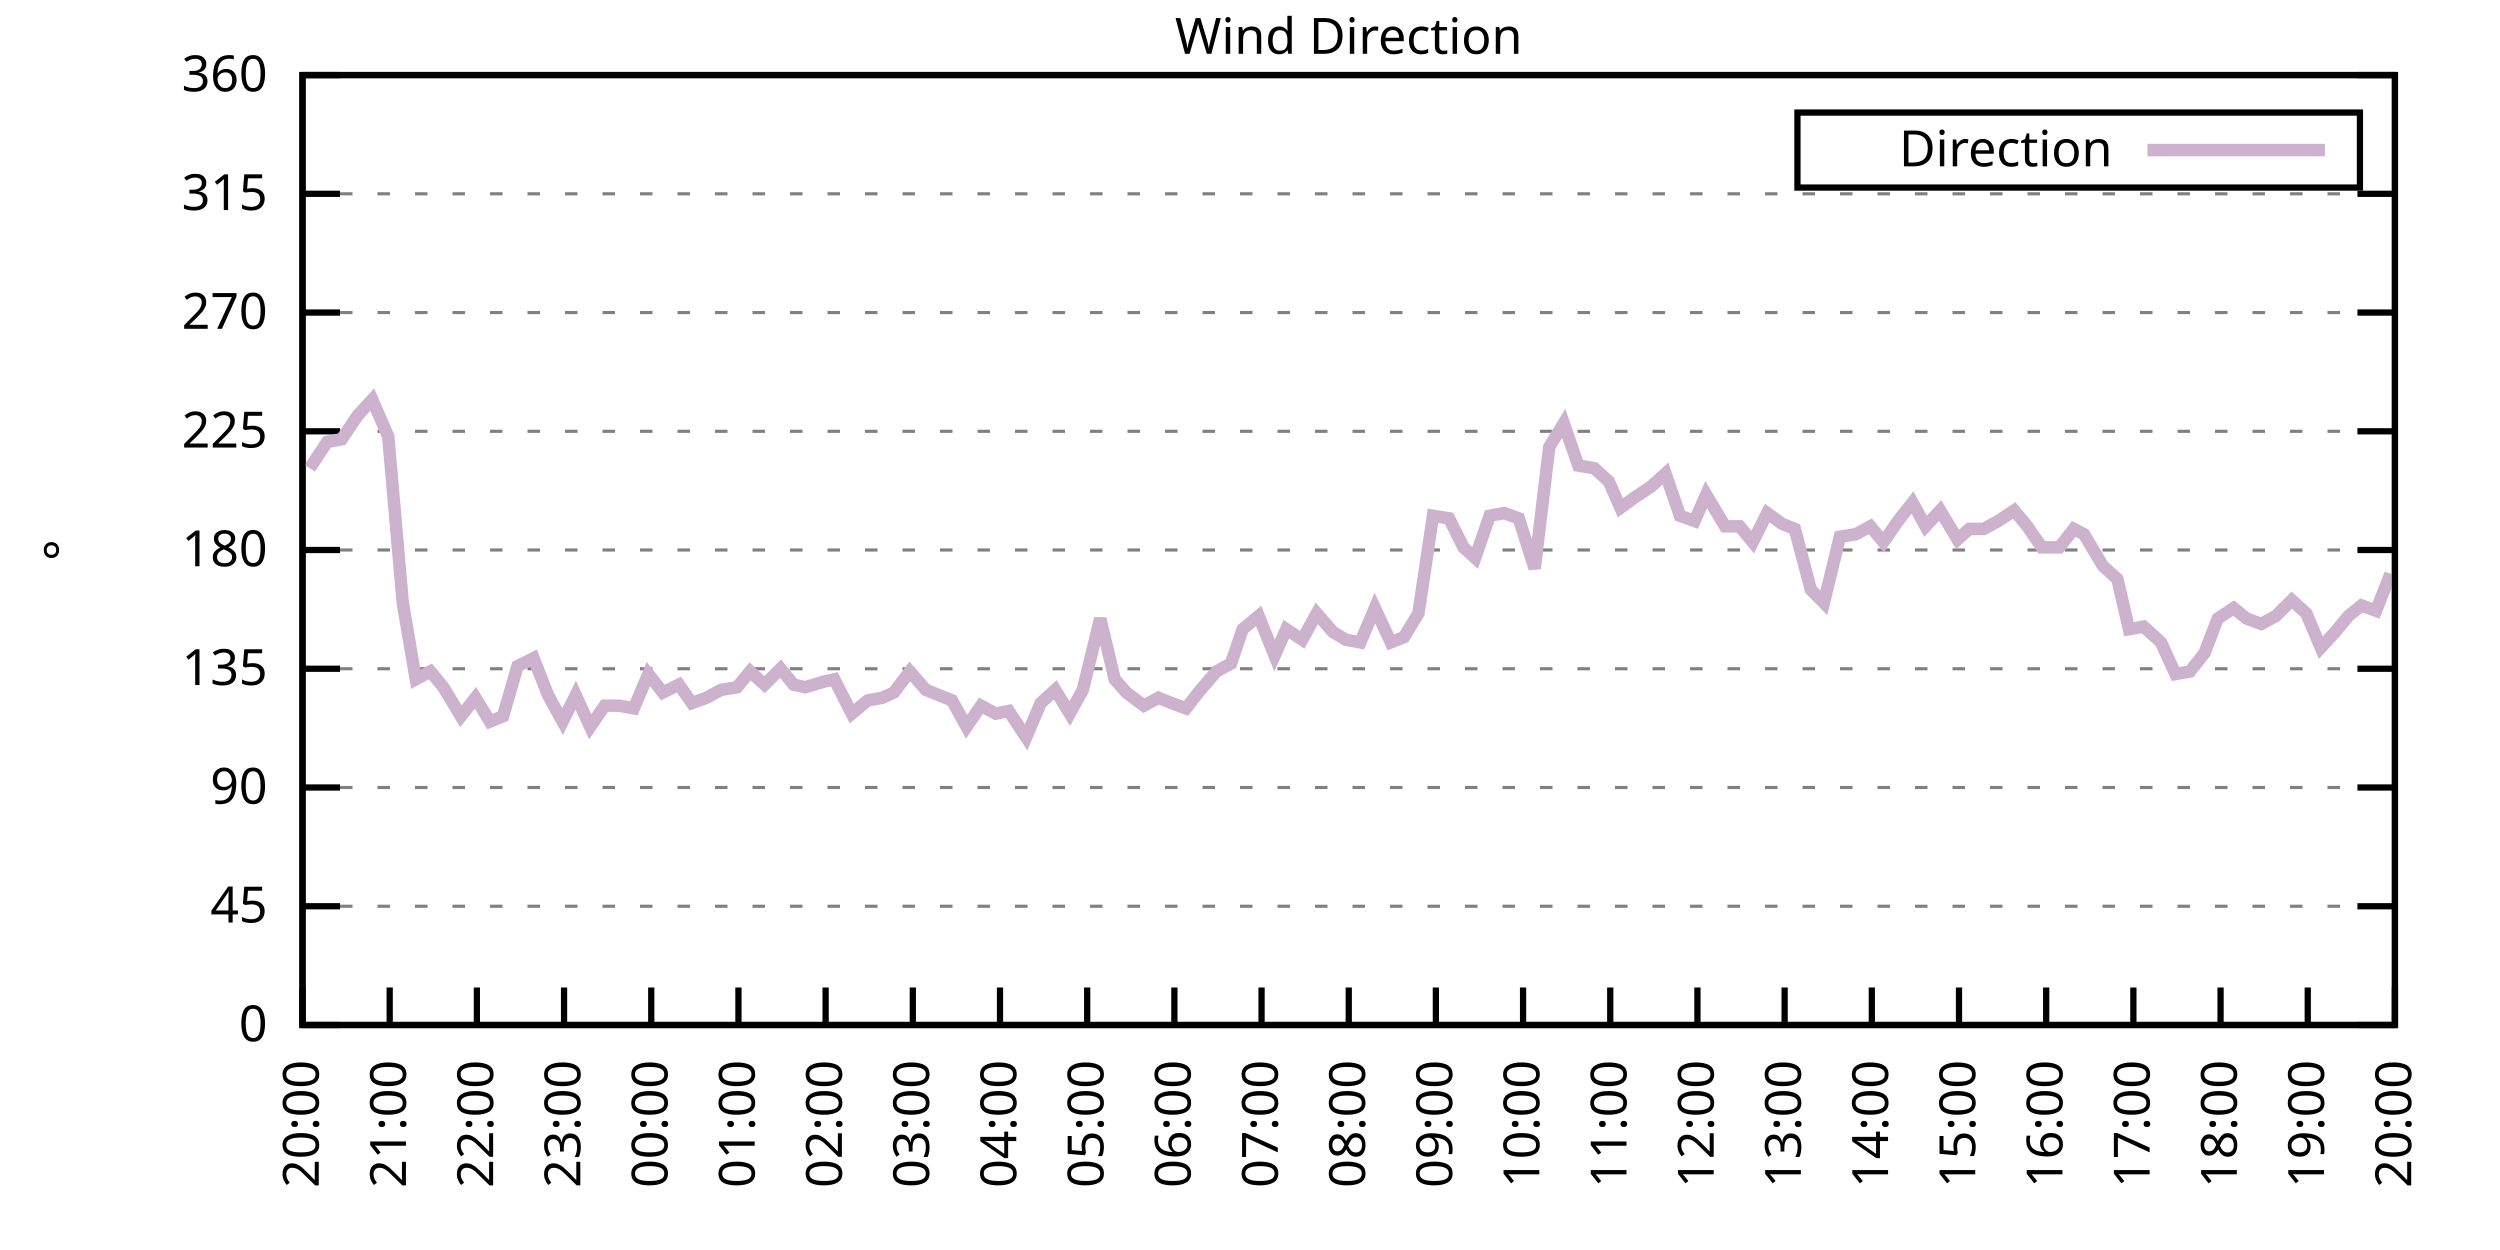
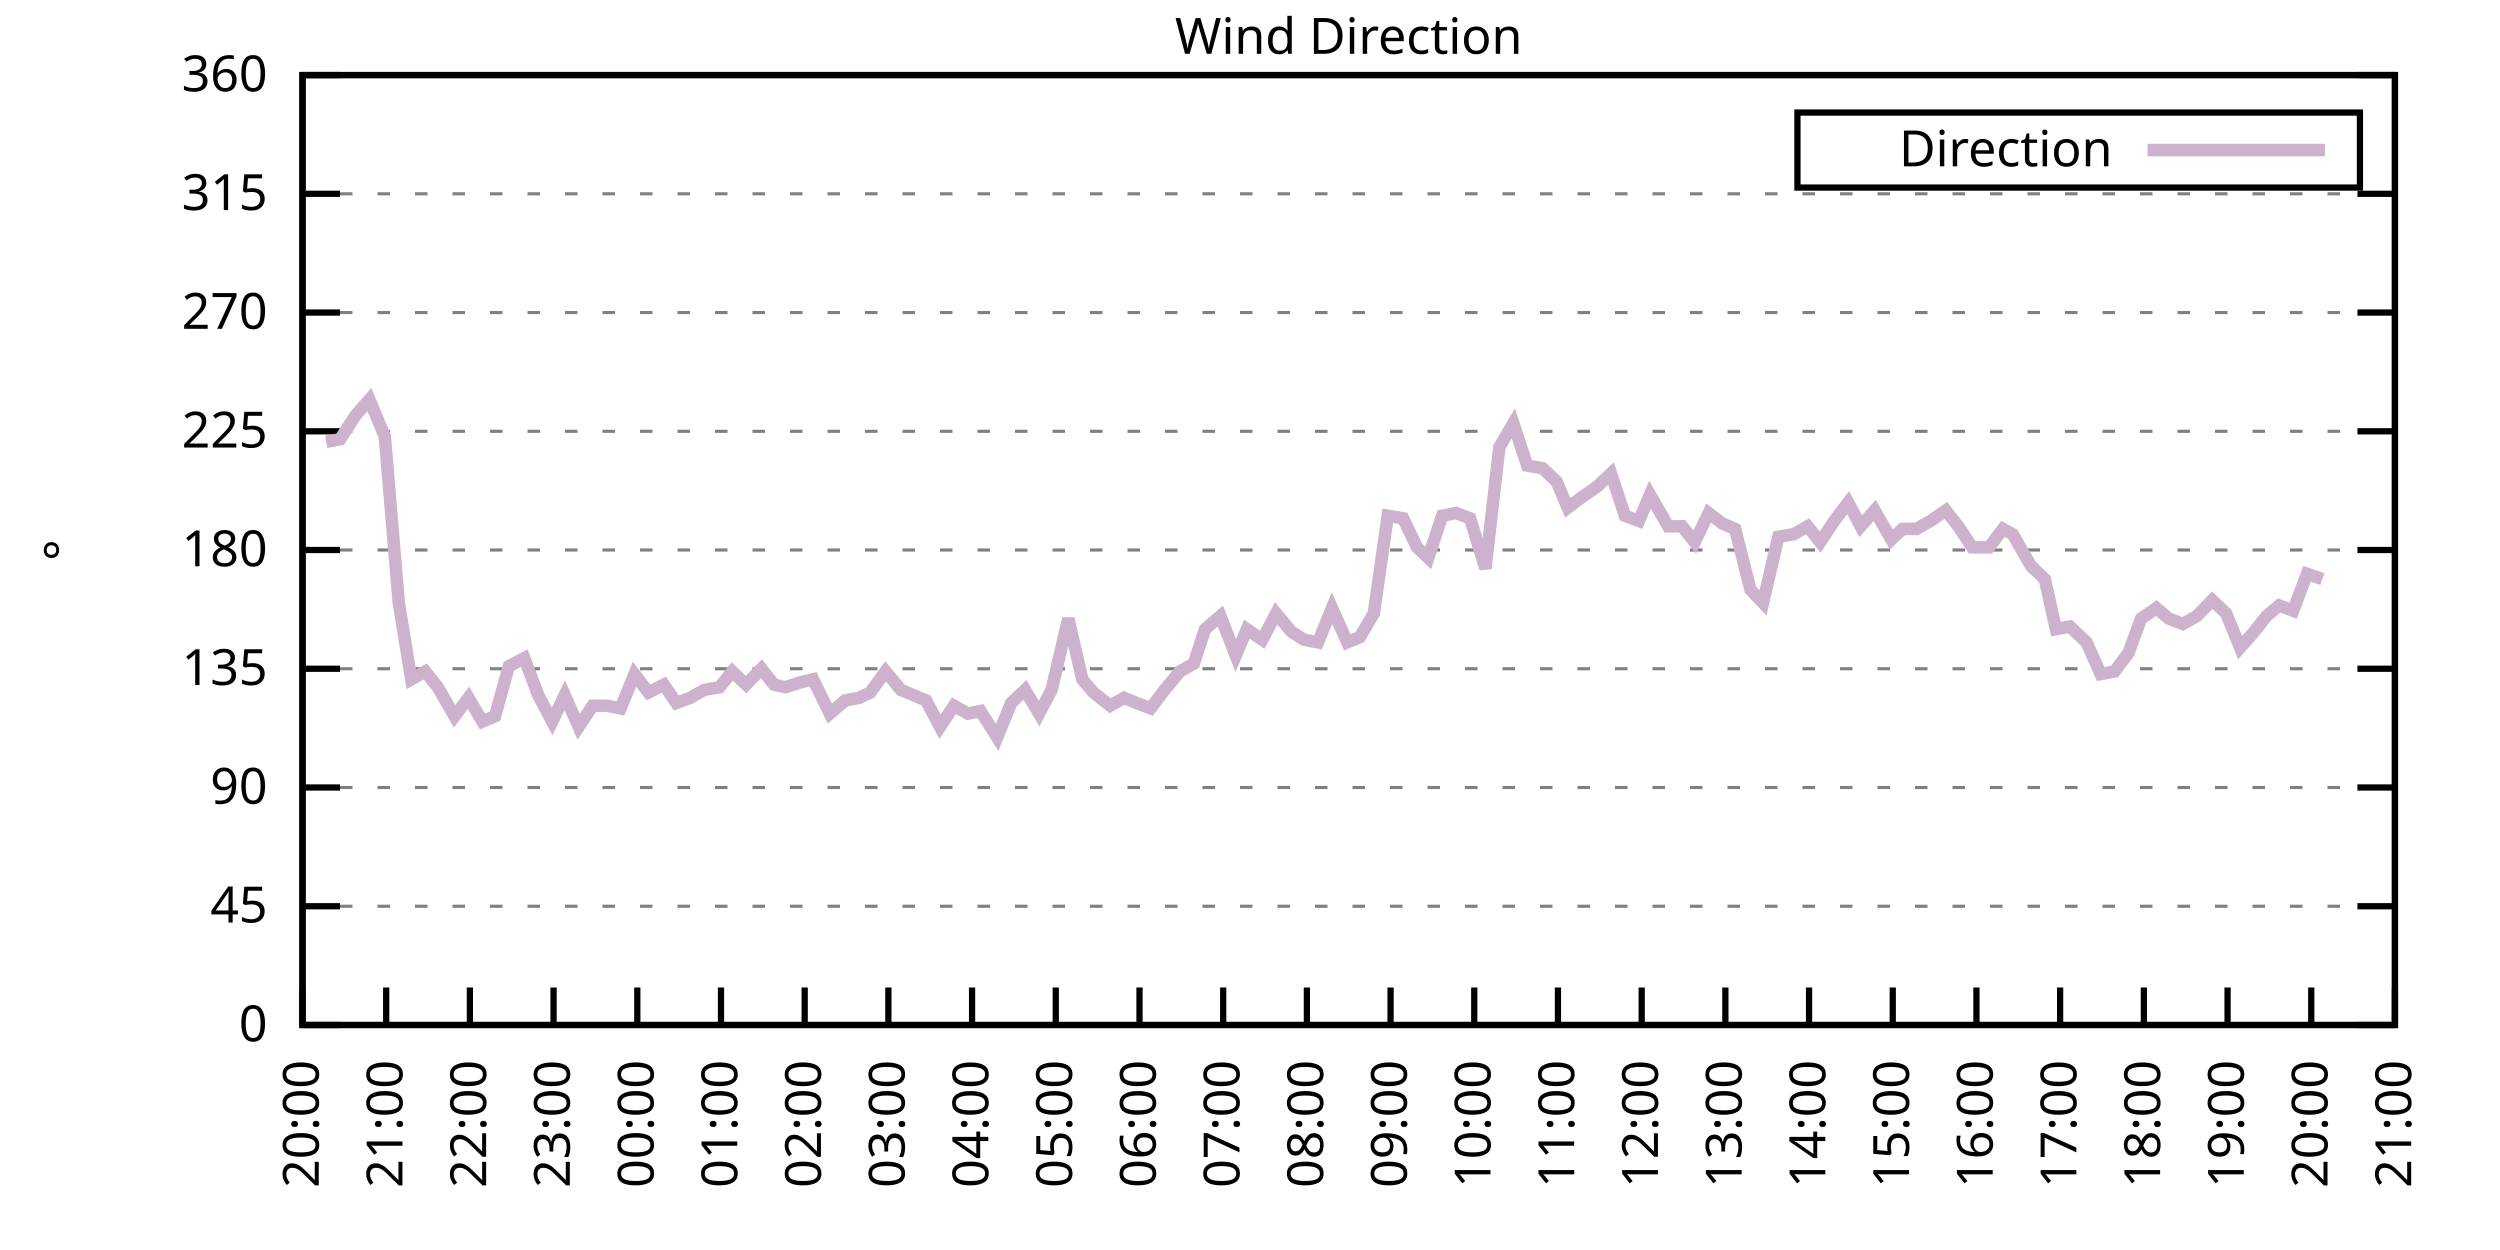
<svg xmlns="http://www.w3.org/2000/svg" xmlns:xlink="http://www.w3.org/1999/xlink" width="400" height="200" viewBox="0 0 400 200">
  <g id="gnuplot_canvas">
    <rect x="0" y="0" width="400" height="200" fill="none" />
    <defs>
      <circle id="gpDot" r="0.5" stroke-width="0.5" stroke="currentColor" />
      <path id="gpPt0" stroke-width="0.333" stroke="currentColor" d="M-1,0 h2 M0,-1 v2" />
      <path id="gpPt1" stroke-width="0.333" stroke="currentColor" d="M-1,-1 L1,1 M1,-1 L-1,1" />
      <path id="gpPt2" stroke-width="0.333" stroke="currentColor" d="M-1,0 L1,0 M0,-1 L0,1 M-1,-1 L1,1 M-1,1 L1,-1" />
      <rect id="gpPt3" stroke-width="0.333" stroke="currentColor" x="-1" y="-1" width="2" height="2" />
      <rect id="gpPt4" stroke-width="0.333" stroke="currentColor" fill="currentColor" x="-1" y="-1" width="2" height="2" />
      <circle id="gpPt5" stroke-width="0.333" stroke="currentColor" cx="0" cy="0" r="1" />
      <use xlink:href="#gpPt5" id="gpPt6" fill="currentColor" stroke="none" />
      <path id="gpPt7" stroke-width="0.333" stroke="currentColor" d="M0,-1.33 L-1.33,0.67 L1.33,0.67 z" />
      <use xlink:href="#gpPt7" id="gpPt8" fill="currentColor" stroke="none" />
      <use xlink:href="#gpPt7" id="gpPt9" stroke="currentColor" transform="rotate(180)" />
      <use xlink:href="#gpPt9" id="gpPt10" fill="currentColor" stroke="none" />
      <use xlink:href="#gpPt3" id="gpPt11" stroke="currentColor" transform="rotate(45)" />
      <use xlink:href="#gpPt11" id="gpPt12" fill="currentColor" stroke="none" />
      <path id="gpPt13" stroke-width="0.333" stroke="currentColor" d="M0,1.330 L1.265,0.411 L0.782,-1.067 L-0.782,-1.076 L-1.265,0.411 z" />
      <use xlink:href="#gpPt13" id="gpPt14" fill="currentColor" stroke="none" />
      <filter id="textbox" filterUnits="objectBoundingBox" x="0" y="0" height="1" width="1">
        <feFlood flood-color="white" flood-opacity="1" result="bgnd" />
        <feComposite in="SourceGraphic" in2="bgnd" operator="atop" />
      </filter>
      <filter id="greybox" filterUnits="objectBoundingBox" x="0" y="0" height="1" width="1">
        <feFlood flood-color="lightgrey" flood-opacity="1" result="grey" />
        <feComposite in="SourceGraphic" in2="grey" operator="atop" />
      </filter>
    </defs>
    <g fill="none" color="white" stroke="currentColor" stroke-width="1.00" stroke-linecap="butt" stroke-linejoin="miter">
</g>
    <g fill="none" color="black" stroke="currentColor" stroke-width="1.00" stroke-linecap="butt" stroke-linejoin="miter">
      <g stroke="none" shape-rendering="crispEdges">
        <polygon fill="rgb(255, 255, 255)" points="48.40,164.00 383.18,164.00 383.18,12.02 48.40,12.02 " />
      </g>
    </g>
    <g fill="none" color="black" stroke="currentColor" stroke-width="1.00" stroke-linecap="butt" stroke-linejoin="miter">
</g>
    <g fill="none" color="black" stroke="black" stroke-width="0.50" stroke-linecap="butt" stroke-linejoin="miter">
</g>
    <g fill="none" color="gray" stroke="currentColor" stroke-width="0.50" stroke-linecap="butt" stroke-linejoin="miter">
      <path stroke="gray" stroke-dasharray="2,4" class="gridline" d="M48.40,164.00 L383.19,164.00  " />
    </g>
    <g fill="none" color="gray" stroke="gray" stroke-width="1.00" stroke-linecap="butt" stroke-linejoin="miter">
</g>
    <g fill="none" color="black" stroke="currentColor" stroke-width="1.00" stroke-linecap="butt" stroke-linejoin="miter">
      <path stroke="black" d="M48.40,164.00 L54.40,164.00 M383.19,164.00 L377.19,164.00  " />
      <g transform="translate(42.80,166.60)" stroke="none" fill="black" font-family="Sans" font-size="8.00" text-anchor="end">
        <text>
          <tspan font-family="Sans"> 0</tspan>
        </text>
      </g>
    </g>
    <g fill="none" color="black" stroke="currentColor" stroke-width="1.00" stroke-linecap="butt" stroke-linejoin="miter">
</g>
    <g fill="none" color="black" stroke="black" stroke-width="0.50" stroke-linecap="butt" stroke-linejoin="miter">
</g>
    <g fill="none" color="gray" stroke="currentColor" stroke-width="0.50" stroke-linecap="butt" stroke-linejoin="miter">
      <path stroke="gray" stroke-dasharray="2,4" class="gridline" d="M48.40,145.00 L383.19,145.00  " />
    </g>
    <g fill="none" color="gray" stroke="gray" stroke-width="1.00" stroke-linecap="butt" stroke-linejoin="miter">
</g>
    <g fill="none" color="black" stroke="currentColor" stroke-width="1.00" stroke-linecap="butt" stroke-linejoin="miter">
      <path stroke="black" d="M48.40,145.00 L54.40,145.00 M383.19,145.00 L377.19,145.00  " />
      <g transform="translate(42.80,147.60)" stroke="none" fill="black" font-family="Sans" font-size="8.00" text-anchor="end">
        <text>
          <tspan font-family="Sans"> 45</tspan>
        </text>
      </g>
    </g>
    <g fill="none" color="black" stroke="currentColor" stroke-width="1.00" stroke-linecap="butt" stroke-linejoin="miter">
</g>
    <g fill="none" color="black" stroke="black" stroke-width="0.50" stroke-linecap="butt" stroke-linejoin="miter">
</g>
    <g fill="none" color="gray" stroke="currentColor" stroke-width="0.50" stroke-linecap="butt" stroke-linejoin="miter">
      <path stroke="gray" stroke-dasharray="2,4" class="gridline" d="M48.40,126.00 L383.19,126.00  " />
    </g>
    <g fill="none" color="gray" stroke="gray" stroke-width="1.00" stroke-linecap="butt" stroke-linejoin="miter">
</g>
    <g fill="none" color="black" stroke="currentColor" stroke-width="1.00" stroke-linecap="butt" stroke-linejoin="miter">
      <path stroke="black" d="M48.40,126.00 L54.40,126.00 M383.19,126.00 L377.19,126.00  " />
      <g transform="translate(42.80,128.60)" stroke="none" fill="black" font-family="Sans" font-size="8.00" text-anchor="end">
        <text>
          <tspan font-family="Sans"> 90</tspan>
        </text>
      </g>
    </g>
    <g fill="none" color="black" stroke="currentColor" stroke-width="1.00" stroke-linecap="butt" stroke-linejoin="miter">
</g>
    <g fill="none" color="black" stroke="black" stroke-width="0.50" stroke-linecap="butt" stroke-linejoin="miter">
</g>
    <g fill="none" color="gray" stroke="currentColor" stroke-width="0.50" stroke-linecap="butt" stroke-linejoin="miter">
      <path stroke="gray" stroke-dasharray="2,4" class="gridline" d="M48.40,107.00 L383.19,107.00  " />
    </g>
    <g fill="none" color="gray" stroke="gray" stroke-width="1.00" stroke-linecap="butt" stroke-linejoin="miter">
</g>
    <g fill="none" color="black" stroke="currentColor" stroke-width="1.00" stroke-linecap="butt" stroke-linejoin="miter">
      <path stroke="black" d="M48.40,107.00 L54.40,107.00 M383.19,107.00 L377.19,107.00  " />
      <g transform="translate(42.80,109.60)" stroke="none" fill="black" font-family="Sans" font-size="8.00" text-anchor="end">
        <text>
          <tspan font-family="Sans"> 135</tspan>
        </text>
      </g>
    </g>
    <g fill="none" color="black" stroke="currentColor" stroke-width="1.00" stroke-linecap="butt" stroke-linejoin="miter">
</g>
    <g fill="none" color="black" stroke="black" stroke-width="0.50" stroke-linecap="butt" stroke-linejoin="miter">
</g>
    <g fill="none" color="gray" stroke="currentColor" stroke-width="0.50" stroke-linecap="butt" stroke-linejoin="miter">
      <path stroke="gray" stroke-dasharray="2,4" class="gridline" d="M48.40,88.00 L383.19,88.00  " />
    </g>
    <g fill="none" color="gray" stroke="gray" stroke-width="1.00" stroke-linecap="butt" stroke-linejoin="miter">
</g>
    <g fill="none" color="black" stroke="currentColor" stroke-width="1.00" stroke-linecap="butt" stroke-linejoin="miter">
      <path stroke="black" d="M48.40,88.00 L54.40,88.00 M383.19,88.00 L377.19,88.00  " />
      <g transform="translate(42.80,90.60)" stroke="none" fill="black" font-family="Sans" font-size="8.00" text-anchor="end">
        <text>
          <tspan font-family="Sans"> 180</tspan>
        </text>
      </g>
    </g>
    <g fill="none" color="black" stroke="currentColor" stroke-width="1.00" stroke-linecap="butt" stroke-linejoin="miter">
</g>
    <g fill="none" color="black" stroke="black" stroke-width="0.50" stroke-linecap="butt" stroke-linejoin="miter">
</g>
    <g fill="none" color="gray" stroke="currentColor" stroke-width="0.50" stroke-linecap="butt" stroke-linejoin="miter">
      <path stroke="gray" stroke-dasharray="2,4" class="gridline" d="M48.40,69.01 L383.19,69.01  " />
    </g>
    <g fill="none" color="gray" stroke="gray" stroke-width="1.00" stroke-linecap="butt" stroke-linejoin="miter">
</g>
    <g fill="none" color="black" stroke="currentColor" stroke-width="1.00" stroke-linecap="butt" stroke-linejoin="miter">
      <path stroke="black" d="M48.40,69.01 L54.40,69.01 M383.19,69.01 L377.19,69.01  " />
      <g transform="translate(42.80,71.61)" stroke="none" fill="black" font-family="Sans" font-size="8.00" text-anchor="end">
        <text>
          <tspan font-family="Sans"> 225</tspan>
        </text>
      </g>
    </g>
    <g fill="none" color="black" stroke="currentColor" stroke-width="1.00" stroke-linecap="butt" stroke-linejoin="miter">
</g>
    <g fill="none" color="black" stroke="black" stroke-width="0.50" stroke-linecap="butt" stroke-linejoin="miter">
</g>
    <g fill="none" color="gray" stroke="currentColor" stroke-width="0.50" stroke-linecap="butt" stroke-linejoin="miter">
      <path stroke="gray" stroke-dasharray="2,4" class="gridline" d="M48.40,50.01 L383.19,50.01  " />
    </g>
    <g fill="none" color="gray" stroke="gray" stroke-width="1.00" stroke-linecap="butt" stroke-linejoin="miter">
</g>
    <g fill="none" color="black" stroke="currentColor" stroke-width="1.00" stroke-linecap="butt" stroke-linejoin="miter">
      <path stroke="black" d="M48.40,50.01 L54.40,50.01 M383.19,50.01 L377.19,50.01  " />
      <g transform="translate(42.80,52.61)" stroke="none" fill="black" font-family="Sans" font-size="8.00" text-anchor="end">
        <text>
          <tspan font-family="Sans"> 270</tspan>
        </text>
      </g>
    </g>
    <g fill="none" color="black" stroke="currentColor" stroke-width="1.00" stroke-linecap="butt" stroke-linejoin="miter">
</g>
    <g fill="none" color="black" stroke="black" stroke-width="0.50" stroke-linecap="butt" stroke-linejoin="miter">
</g>
    <g fill="none" color="gray" stroke="currentColor" stroke-width="0.50" stroke-linecap="butt" stroke-linejoin="miter">
      <path stroke="gray" stroke-dasharray="2,4" class="gridline" d="M48.40,31.01 L383.19,31.01  " />
    </g>
    <g fill="none" color="gray" stroke="gray" stroke-width="1.00" stroke-linecap="butt" stroke-linejoin="miter">
</g>
    <g fill="none" color="black" stroke="currentColor" stroke-width="1.00" stroke-linecap="butt" stroke-linejoin="miter">
      <path stroke="black" d="M48.40,31.01 L54.40,31.01 M383.19,31.01 L377.19,31.01  " />
      <g transform="translate(42.80,33.61)" stroke="none" fill="black" font-family="Sans" font-size="8.00" text-anchor="end">
        <text>
          <tspan font-family="Sans"> 315</tspan>
        </text>
      </g>
    </g>
    <g fill="none" color="black" stroke="currentColor" stroke-width="1.00" stroke-linecap="butt" stroke-linejoin="miter">
</g>
    <g fill="none" color="black" stroke="black" stroke-width="0.50" stroke-linecap="butt" stroke-linejoin="miter">
</g>
    <g fill="none" color="gray" stroke="currentColor" stroke-width="0.50" stroke-linecap="butt" stroke-linejoin="miter">
      <path stroke="gray" stroke-dasharray="2,4" class="gridline" d="M48.40,12.01 L383.19,12.01  " />
    </g>
    <g fill="none" color="gray" stroke="gray" stroke-width="1.00" stroke-linecap="butt" stroke-linejoin="miter">
</g>
    <g fill="none" color="black" stroke="currentColor" stroke-width="1.00" stroke-linecap="butt" stroke-linejoin="miter">
      <path stroke="black" d="M48.40,12.01 L54.40,12.01 M383.19,12.01 L377.19,12.01  " />
      <g transform="translate(42.80,14.61)" stroke="none" fill="black" font-family="Sans" font-size="8.00" text-anchor="end">
        <text>
          <tspan font-family="Sans"> 360</tspan>
        </text>
      </g>
    </g>
    <g fill="none" color="black" stroke="currentColor" stroke-width="1.00" stroke-linecap="butt" stroke-linejoin="miter">
      <path stroke="black" d="M48.40,164.00 L48.40,158.00  " />
      <g transform="translate(51.00,169.60) rotate(270.00)" stroke="none" fill="black" font-family="Sans" font-size="8.00" text-anchor="end">
        <text>
          <tspan font-family="Sans">20:00</tspan>
        </text>
      </g>
    </g>
    <g fill="none" color="black" stroke="currentColor" stroke-width="1.00" stroke-linecap="butt" stroke-linejoin="miter">
-       <path stroke="black" d="M62.35,164.00 L62.35,158.00  " />
-       <g transform="translate(64.95,169.60) rotate(270.00)" stroke="none" fill="black" font-family="Sans" font-size="8.00" text-anchor="end">
+       <path stroke="black" d="M61.79,164.00 L61.79,158.00  " />
+       <g transform="translate(64.39,169.60) rotate(270.00)" stroke="none" fill="black" font-family="Sans" font-size="8.00" text-anchor="end">
        <text>
          <tspan font-family="Sans">21:00</tspan>
        </text>
      </g>
    </g>
    <g fill="none" color="black" stroke="currentColor" stroke-width="1.00" stroke-linecap="butt" stroke-linejoin="miter">
-       <path stroke="black" d="M76.30,164.00 L76.30,158.00  " />
-       <g transform="translate(78.90,169.60) rotate(270.00)" stroke="none" fill="black" font-family="Sans" font-size="8.00" text-anchor="end">
+       <path stroke="black" d="M75.18,164.00 L75.18,158.00  " />
+       <g transform="translate(77.78,169.60) rotate(270.00)" stroke="none" fill="black" font-family="Sans" font-size="8.00" text-anchor="end">
        <text>
          <tspan font-family="Sans">22:00</tspan>
        </text>
      </g>
    </g>
    <g fill="none" color="black" stroke="currentColor" stroke-width="1.00" stroke-linecap="butt" stroke-linejoin="miter">
-       <path stroke="black" d="M90.25,164.00 L90.25,158.00  " />
-       <g transform="translate(92.85,169.60) rotate(270.00)" stroke="none" fill="black" font-family="Sans" font-size="8.00" text-anchor="end">
+       <path stroke="black" d="M88.57,164.00 L88.57,158.00  " />
+       <g transform="translate(91.17,169.60) rotate(270.00)" stroke="none" fill="black" font-family="Sans" font-size="8.00" text-anchor="end">
        <text>
          <tspan font-family="Sans">23:00</tspan>
        </text>
      </g>
    </g>
    <g fill="none" color="black" stroke="currentColor" stroke-width="1.00" stroke-linecap="butt" stroke-linejoin="miter">
-       <path stroke="black" d="M104.20,164.00 L104.20,158.00  " />
-       <g transform="translate(106.80,169.60) rotate(270.00)" stroke="none" fill="black" font-family="Sans" font-size="8.00" text-anchor="end">
+       <path stroke="black" d="M101.97,164.00 L101.97,158.00  " />
+       <g transform="translate(104.57,169.60) rotate(270.00)" stroke="none" fill="black" font-family="Sans" font-size="8.00" text-anchor="end">
        <text>
          <tspan font-family="Sans">00:00</tspan>
        </text>
      </g>
    </g>
    <g fill="none" color="black" stroke="currentColor" stroke-width="1.00" stroke-linecap="butt" stroke-linejoin="miter">
-       <path stroke="black" d="M118.15,164.00 L118.15,158.00  " />
-       <g transform="translate(120.75,169.60) rotate(270.00)" stroke="none" fill="black" font-family="Sans" font-size="8.00" text-anchor="end">
+       <path stroke="black" d="M115.36,164.00 L115.36,158.00  " />
+       <g transform="translate(117.96,169.60) rotate(270.00)" stroke="none" fill="black" font-family="Sans" font-size="8.00" text-anchor="end">
        <text>
          <tspan font-family="Sans">01:00</tspan>
        </text>
      </g>
    </g>
    <g fill="none" color="black" stroke="currentColor" stroke-width="1.00" stroke-linecap="butt" stroke-linejoin="miter">
-       <path stroke="black" d="M132.10,164.00 L132.10,158.00  " />
-       <g transform="translate(134.70,169.60) rotate(270.00)" stroke="none" fill="black" font-family="Sans" font-size="8.00" text-anchor="end">
+       <path stroke="black" d="M128.75,164.00 L128.75,158.00  " />
+       <g transform="translate(131.35,169.60) rotate(270.00)" stroke="none" fill="black" font-family="Sans" font-size="8.00" text-anchor="end">
        <text>
          <tspan font-family="Sans">02:00</tspan>
        </text>
      </g>
    </g>
    <g fill="none" color="black" stroke="currentColor" stroke-width="1.00" stroke-linecap="butt" stroke-linejoin="miter">
-       <path stroke="black" d="M146.05,164.00 L146.05,158.00  " />
-       <g transform="translate(148.65,169.60) rotate(270.00)" stroke="none" fill="black" font-family="Sans" font-size="8.00" text-anchor="end">
+       <path stroke="black" d="M142.14,164.00 L142.14,158.00  " />
+       <g transform="translate(144.74,169.60) rotate(270.00)" stroke="none" fill="black" font-family="Sans" font-size="8.00" text-anchor="end">
        <text>
          <tspan font-family="Sans">03:00</tspan>
        </text>
      </g>
    </g>
    <g fill="none" color="black" stroke="currentColor" stroke-width="1.00" stroke-linecap="butt" stroke-linejoin="miter">
-       <path stroke="black" d="M160.00,164.00 L160.00,158.00  " />
-       <g transform="translate(162.60,169.60) rotate(270.00)" stroke="none" fill="black" font-family="Sans" font-size="8.00" text-anchor="end">
+       <path stroke="black" d="M155.53,164.00 L155.53,158.00  " />
+       <g transform="translate(158.13,169.60) rotate(270.00)" stroke="none" fill="black" font-family="Sans" font-size="8.00" text-anchor="end">
        <text>
          <tspan font-family="Sans">04:00</tspan>
        </text>
      </g>
    </g>
    <g fill="none" color="black" stroke="currentColor" stroke-width="1.00" stroke-linecap="butt" stroke-linejoin="miter">
-       <path stroke="black" d="M173.95,164.00 L173.95,158.00  " />
-       <g transform="translate(176.55,169.60) rotate(270.00)" stroke="none" fill="black" font-family="Sans" font-size="8.00" text-anchor="end">
+       <path stroke="black" d="M168.92,164.00 L168.92,158.00  " />
+       <g transform="translate(171.52,169.60) rotate(270.00)" stroke="none" fill="black" font-family="Sans" font-size="8.00" text-anchor="end">
        <text>
          <tspan font-family="Sans">05:00</tspan>
        </text>
      </g>
    </g>
    <g fill="none" color="black" stroke="currentColor" stroke-width="1.00" stroke-linecap="butt" stroke-linejoin="miter">
-       <path stroke="black" d="M187.90,164.00 L187.90,158.00  " />
-       <g transform="translate(190.50,169.60) rotate(270.00)" stroke="none" fill="black" font-family="Sans" font-size="8.00" text-anchor="end">
+       <path stroke="black" d="M182.32,164.00 L182.32,158.00  " />
+       <g transform="translate(184.92,169.60) rotate(270.00)" stroke="none" fill="black" font-family="Sans" font-size="8.00" text-anchor="end">
        <text>
          <tspan font-family="Sans">06:00</tspan>
        </text>
      </g>
    </g>
    <g fill="none" color="black" stroke="currentColor" stroke-width="1.00" stroke-linecap="butt" stroke-linejoin="miter">
-       <path stroke="black" d="M201.85,164.00 L201.85,158.00  " />
-       <g transform="translate(204.45,169.60) rotate(270.00)" stroke="none" fill="black" font-family="Sans" font-size="8.00" text-anchor="end">
+       <path stroke="black" d="M195.71,164.00 L195.71,158.00  " />
+       <g transform="translate(198.31,169.60) rotate(270.00)" stroke="none" fill="black" font-family="Sans" font-size="8.00" text-anchor="end">
        <text>
          <tspan font-family="Sans">07:00</tspan>
        </text>
      </g>
    </g>
    <g fill="none" color="black" stroke="currentColor" stroke-width="1.00" stroke-linecap="butt" stroke-linejoin="miter">
-       <path stroke="black" d="M215.80,164.00 L215.80,158.00  " />
-       <g transform="translate(218.40,169.60) rotate(270.00)" stroke="none" fill="black" font-family="Sans" font-size="8.00" text-anchor="end">
+       <path stroke="black" d="M209.10,164.00 L209.10,158.00  " />
+       <g transform="translate(211.70,169.60) rotate(270.00)" stroke="none" fill="black" font-family="Sans" font-size="8.00" text-anchor="end">
        <text>
          <tspan font-family="Sans">08:00</tspan>
        </text>
      </g>
    </g>
    <g fill="none" color="black" stroke="currentColor" stroke-width="1.00" stroke-linecap="butt" stroke-linejoin="miter">
-       <path stroke="black" d="M229.74,164.00 L229.74,158.00  " />
-       <g transform="translate(232.34,169.60) rotate(270.00)" stroke="none" fill="black" font-family="Sans" font-size="8.00" text-anchor="end">
+       <path stroke="black" d="M222.49,164.00 L222.49,158.00  " />
+       <g transform="translate(225.09,169.60) rotate(270.00)" stroke="none" fill="black" font-family="Sans" font-size="8.00" text-anchor="end">
        <text>
          <tspan font-family="Sans">09:00</tspan>
        </text>
      </g>
    </g>
    <g fill="none" color="black" stroke="currentColor" stroke-width="1.00" stroke-linecap="butt" stroke-linejoin="miter">
-       <path stroke="black" d="M243.69,164.00 L243.69,158.00  " />
-       <g transform="translate(246.29,169.60) rotate(270.00)" stroke="none" fill="black" font-family="Sans" font-size="8.00" text-anchor="end">
+       <path stroke="black" d="M235.88,164.00 L235.88,158.00  " />
+       <g transform="translate(238.48,169.60) rotate(270.00)" stroke="none" fill="black" font-family="Sans" font-size="8.00" text-anchor="end">
        <text>
          <tspan font-family="Sans">10:00</tspan>
        </text>
      </g>
    </g>
    <g fill="none" color="black" stroke="currentColor" stroke-width="1.00" stroke-linecap="butt" stroke-linejoin="miter">
-       <path stroke="black" d="M257.64,164.00 L257.64,158.00  " />
-       <g transform="translate(260.24,169.60) rotate(270.00)" stroke="none" fill="black" font-family="Sans" font-size="8.00" text-anchor="end">
+       <path stroke="black" d="M249.27,164.00 L249.27,158.00  " />
+       <g transform="translate(251.87,169.60) rotate(270.00)" stroke="none" fill="black" font-family="Sans" font-size="8.00" text-anchor="end">
        <text>
          <tspan font-family="Sans">11:00</tspan>
        </text>
      </g>
    </g>
    <g fill="none" color="black" stroke="currentColor" stroke-width="1.00" stroke-linecap="butt" stroke-linejoin="miter">
-       <path stroke="black" d="M271.59,164.00 L271.59,158.00  " />
-       <g transform="translate(274.19,169.60) rotate(270.00)" stroke="none" fill="black" font-family="Sans" font-size="8.00" text-anchor="end">
+       <path stroke="black" d="M262.67,164.00 L262.67,158.00  " />
+       <g transform="translate(265.27,169.60) rotate(270.00)" stroke="none" fill="black" font-family="Sans" font-size="8.00" text-anchor="end">
        <text>
          <tspan font-family="Sans">12:00</tspan>
        </text>
      </g>
    </g>
    <g fill="none" color="black" stroke="currentColor" stroke-width="1.00" stroke-linecap="butt" stroke-linejoin="miter">
-       <path stroke="black" d="M285.54,164.00 L285.54,158.00  " />
-       <g transform="translate(288.14,169.60) rotate(270.00)" stroke="none" fill="black" font-family="Sans" font-size="8.00" text-anchor="end">
+       <path stroke="black" d="M276.06,164.00 L276.06,158.00  " />
+       <g transform="translate(278.66,169.60) rotate(270.00)" stroke="none" fill="black" font-family="Sans" font-size="8.00" text-anchor="end">
        <text>
          <tspan font-family="Sans">13:00</tspan>
        </text>
      </g>
    </g>
    <g fill="none" color="black" stroke="currentColor" stroke-width="1.00" stroke-linecap="butt" stroke-linejoin="miter">
-       <path stroke="black" d="M299.49,164.00 L299.49,158.00  " />
-       <g transform="translate(302.09,169.60) rotate(270.00)" stroke="none" fill="black" font-family="Sans" font-size="8.00" text-anchor="end">
+       <path stroke="black" d="M289.45,164.00 L289.45,158.00  " />
+       <g transform="translate(292.05,169.60) rotate(270.00)" stroke="none" fill="black" font-family="Sans" font-size="8.00" text-anchor="end">
        <text>
          <tspan font-family="Sans">14:00</tspan>
        </text>
      </g>
    </g>
    <g fill="none" color="black" stroke="currentColor" stroke-width="1.00" stroke-linecap="butt" stroke-linejoin="miter">
-       <path stroke="black" d="M313.44,164.00 L313.44,158.00  " />
-       <g transform="translate(316.04,169.60) rotate(270.00)" stroke="none" fill="black" font-family="Sans" font-size="8.00" text-anchor="end">
+       <path stroke="black" d="M302.84,164.00 L302.84,158.00  " />
+       <g transform="translate(305.44,169.60) rotate(270.00)" stroke="none" fill="black" font-family="Sans" font-size="8.00" text-anchor="end">
        <text>
          <tspan font-family="Sans">15:00</tspan>
        </text>
      </g>
    </g>
    <g fill="none" color="black" stroke="currentColor" stroke-width="1.00" stroke-linecap="butt" stroke-linejoin="miter">
-       <path stroke="black" d="M327.39,164.00 L327.39,158.00  " />
-       <g transform="translate(329.99,169.60) rotate(270.00)" stroke="none" fill="black" font-family="Sans" font-size="8.00" text-anchor="end">
+       <path stroke="black" d="M316.23,164.00 L316.23,158.00  " />
+       <g transform="translate(318.83,169.60) rotate(270.00)" stroke="none" fill="black" font-family="Sans" font-size="8.00" text-anchor="end">
        <text>
          <tspan font-family="Sans">16:00</tspan>
        </text>
      </g>
    </g>
    <g fill="none" color="black" stroke="currentColor" stroke-width="1.00" stroke-linecap="butt" stroke-linejoin="miter">
-       <path stroke="black" d="M341.34,164.00 L341.34,158.00  " />
-       <g transform="translate(343.94,169.60) rotate(270.00)" stroke="none" fill="black" font-family="Sans" font-size="8.00" text-anchor="end">
+       <path stroke="black" d="M329.62,164.00 L329.62,158.00  " />
+       <g transform="translate(332.22,169.60) rotate(270.00)" stroke="none" fill="black" font-family="Sans" font-size="8.00" text-anchor="end">
        <text>
          <tspan font-family="Sans">17:00</tspan>
        </text>
      </g>
    </g>
    <g fill="none" color="black" stroke="currentColor" stroke-width="1.00" stroke-linecap="butt" stroke-linejoin="miter">
-       <path stroke="black" d="M355.29,164.00 L355.29,158.00  " />
-       <g transform="translate(357.89,169.60) rotate(270.00)" stroke="none" fill="black" font-family="Sans" font-size="8.00" text-anchor="end">
+       <path stroke="black" d="M343.02,164.00 L343.02,158.00  " />
+       <g transform="translate(345.62,169.60) rotate(270.00)" stroke="none" fill="black" font-family="Sans" font-size="8.00" text-anchor="end">
        <text>
          <tspan font-family="Sans">18:00</tspan>
        </text>
      </g>
    </g>
    <g fill="none" color="black" stroke="currentColor" stroke-width="1.00" stroke-linecap="butt" stroke-linejoin="miter">
-       <path stroke="black" d="M369.24,164.00 L369.24,158.00  " />
-       <g transform="translate(371.84,169.60) rotate(270.00)" stroke="none" fill="black" font-family="Sans" font-size="8.00" text-anchor="end">
+       <path stroke="black" d="M356.41,164.00 L356.41,158.00  " />
+       <g transform="translate(359.01,169.60) rotate(270.00)" stroke="none" fill="black" font-family="Sans" font-size="8.00" text-anchor="end">
        <text>
          <tspan font-family="Sans">19:00</tspan>
+         </text>
+       </g>
+     </g>
+     <g fill="none" color="black" stroke="currentColor" stroke-width="1.00" stroke-linecap="butt" stroke-linejoin="miter">
+       <path stroke="black" d="M369.80,164.00 L369.80,158.00  " />
+       <g transform="translate(372.40,169.60) rotate(270.00)" stroke="none" fill="black" font-family="Sans" font-size="8.00" text-anchor="end">
+         <text>
+           <tspan font-family="Sans">20:00</tspan>
        </text>
      </g>
    </g>
    <g fill="none" color="black" stroke="currentColor" stroke-width="1.00" stroke-linecap="butt" stroke-linejoin="miter">
      <path stroke="black" d="M383.19,164.00 L383.19,158.00  " />
      <g transform="translate(385.79,169.60) rotate(270.00)" stroke="none" fill="black" font-family="Sans" font-size="8.00" text-anchor="end">
        <text>
-           <tspan font-family="Sans">20:00</tspan>
+           <tspan font-family="Sans">21:00</tspan>
        </text>
      </g>
    </g>
    <g fill="none" color="black" stroke="currentColor" stroke-width="1.00" stroke-linecap="butt" stroke-linejoin="miter">
</g>
    <g fill="none" color="black" stroke="currentColor" stroke-width="1.00" stroke-linecap="butt" stroke-linejoin="miter">
      <path stroke="black" d="M48.40,12.01 L48.40,164.00 L383.19,164.00 L383.19,12.01 L48.40,12.01 Z  " />
    </g>
    <g fill="none" color="black" stroke="currentColor" stroke-width="1.00" stroke-linecap="butt" stroke-linejoin="miter">
</g>
    <g fill="none" color="black" stroke="currentColor" stroke-width="1.00" stroke-linecap="butt" stroke-linejoin="miter">
      <path stroke="black" d="M287.59,30.01 L287.59,18.01 L377.59,18.01 L377.59,30.01 L287.59,30.01 Z  " />
    </g>
    <g id="Wind_direction_plot_1">
      <g fill="none" color="white" stroke="black" stroke-width="2.00" stroke-linecap="butt" stroke-linejoin="miter">
</g>
      <g fill="none" color="black" stroke="currentColor" stroke-width="2.00" stroke-linecap="butt" stroke-linejoin="miter">
        <g transform="translate(337.99,26.61)" stroke="none" fill="black" font-family="Sans" font-size="8.00" text-anchor="end">
          <text>
            <tspan font-family="Sans">Direction</tspan>
          </text>
        </g>
      </g>
      <g fill="none" color="black" stroke="currentColor" stroke-width="2.00" stroke-linecap="butt" stroke-linejoin="miter">
-         <path stroke="rgb(204, 178, 204)" d="M343.59,24.01 L371.99,24.01 M49.56,74.92 L52.35,70.70 L54.68,70.27 L57.23,66.47 L59.56,63.94 L62.12,69.85   L64.44,96.45 L66.53,108.69 L68.86,107.43 L70.95,109.96 L73.74,114.60 L76.07,111.65 L78.39,115.45 L80.48,114.60   L82.81,106.58 L85.37,105.31 L87.69,111.23 L90.02,115.45 L92.11,111.23 L94.43,116.29 L96.76,112.91 L99.08,112.91   L101.41,113.34 L103.73,107.85 L106.06,110.80 L108.62,109.54 L110.71,112.49 L113.03,111.65 L115.36,110.38 L117.92,109.96   L120.01,107.43 L122.33,109.54 L124.89,107.00 L126.98,109.54 L128.84,109.96 L131.63,109.11 L133.49,108.69 L136.28,114.18   L138.84,112.07 L141.16,111.65 L143.02,110.80 L145.58,107.43 L148.14,110.38 L150.23,111.23 L152.32,112.07 L154.65,116.29   L156.97,112.91 L159.30,114.18 L161.39,113.76 L164.18,117.98 L166.51,112.49 L168.83,110.38 L171.16,114.18 L173.25,110.38   L176.04,98.98 L178.36,108.69 L180.22,110.80 L183.01,112.91 L185.34,111.65 L187.43,112.49 L189.76,113.34 L192.08,110.38   L194.64,107.43 L196.96,106.16 L198.82,100.67 L201.38,98.56 L203.94,104.89 L205.80,100.67 L208.36,102.36 L210.68,98.14   L213.24,101.09 L215.33,102.36 L217.65,102.78 L219.98,97.29 L222.54,102.78 L224.63,101.94 L226.95,98.14 L229.28,82.52   L231.84,82.94 L234.16,87.58 L236.02,89.27 L238.35,82.52 L240.67,82.09 L243.00,82.94 L245.55,90.96 L247.88,71.54   L250.20,67.74 L252.53,74.49 L255.09,74.92 L257.41,77.03 L259.27,81.25 L261.60,79.56 L264.15,77.87 L266.48,75.76   L268.80,82.52 L271.13,83.36 L272.99,79.14 L276.01,84.21 L278.34,84.21 L280.43,86.74 L282.75,82.09 L285.08,83.78   L287.17,84.63 L289.73,94.34 L291.82,96.45 L294.38,85.89 L296.94,85.47 L299.26,84.21 L301.35,86.74 L303.68,83.36   L306.00,80.41 L308.09,84.21 L310.42,81.67 L313.21,86.32 L315.07,84.63 L317.39,84.63 L319.72,83.36 L322.28,81.67   L324.37,84.21 L326.69,87.58 L329.48,87.58 L331.81,84.63 L333.44,85.47 L336.46,90.54 L338.78,92.65 L340.64,100.67   L342.97,100.25 L345.76,102.78 L348.08,107.85 L350.41,107.43 L352.73,104.47 L354.83,98.98 L357.38,97.29 L359.48,98.98   L361.80,99.83 L364.13,98.56 L366.68,96.03 L369.01,98.14 L371.33,103.63 L373.66,101.09 L375.75,98.56 L377.84,96.87   L380.17,97.72 L382.49,91.80  " />
+         <path stroke="rgb(204, 178, 204)" d="M343.59,24.01 L371.99,24.01 M52.19,70.70 L54.43,70.27 L56.88,66.47 L59.11,63.94 L61.57,69.85 L63.80,96.45   L65.81,108.69 L68.04,107.43 L70.05,109.96 L72.73,114.60 L74.96,111.65 L77.19,115.45 L79.20,114.60 L81.43,106.58   L83.89,105.31 L86.12,111.23 L88.35,115.45 L90.36,111.23 L92.59,116.29 L94.82,112.91 L97.06,112.91 L99.29,113.34   L101.52,107.85 L103.75,110.80 L106.21,109.54 L108.22,112.49 L110.45,111.65 L112.68,110.38 L115.13,109.96 L117.14,107.43   L119.38,109.54 L121.83,107.00 L123.84,109.54 L125.62,109.96 L128.30,109.11 L130.09,108.69 L132.77,114.18 L135.22,112.07   L137.45,111.65 L139.24,110.80 L141.69,107.43 L144.15,110.38 L146.16,111.23 L148.17,112.07 L150.40,116.29 L152.63,112.91   L154.86,114.18 L156.87,113.76 L159.55,117.98 L161.78,112.49 L164.01,110.38 L166.25,114.18 L168.25,110.38 L170.93,98.98   L173.17,108.69 L174.95,110.80 L177.63,112.91 L179.86,111.65 L181.87,112.49 L184.10,113.34 L186.33,110.38 L188.79,107.43   L191.02,106.16 L192.81,100.67 L195.26,98.56 L197.72,104.89 L199.50,100.67 L201.96,102.36 L204.19,98.14 L206.64,101.09   L208.65,102.36 L210.88,102.78 L213.12,97.29 L215.57,102.78 L217.58,101.94 L219.81,98.14 L222.04,82.52 L224.50,82.94   L226.73,87.58 L228.52,89.27 L230.75,82.52 L232.98,82.09 L235.21,82.94 L237.67,90.96 L239.90,71.54 L242.13,67.74   L244.36,74.49 L246.82,74.92 L249.05,77.03 L250.84,81.25 L253.07,79.56 L255.52,77.87 L257.76,75.76 L259.99,82.52   L262.22,83.36 L264.00,79.14 L266.91,84.21 L269.14,84.21 L271.15,86.74 L273.38,82.09 L275.61,83.78 L277.62,84.63   L280.07,94.34 L282.08,96.45 L284.54,85.89 L286.99,85.47 L289.23,84.21 L291.23,86.74 L293.47,83.36 L295.70,80.41   L297.71,84.21 L299.94,81.67 L302.62,86.32 L304.40,84.63 L306.63,84.63 L308.87,83.36 L311.32,81.67 L313.33,84.21   L315.56,87.58 L318.24,87.58 L320.47,84.63 L322.04,85.47 L324.94,90.54 L327.17,92.65 L328.95,100.67 L331.19,100.25   L333.86,102.78 L336.10,107.85 L338.33,107.43 L340.56,104.47 L342.57,98.98 L345.02,97.29 L347.03,98.98 L349.26,99.83   L351.50,98.56 L353.95,96.03 L356.18,98.14 L358.42,103.63 L360.65,101.09 L362.66,98.56 L364.66,96.87 L366.90,97.72   L369.13,91.80 L371.58,92.65  " />
      </g>
    </g>
    <g fill="none" color="black" stroke="currentColor" stroke-width="2.00" stroke-linecap="butt" stroke-linejoin="miter">
</g>
    <g fill="none" color="black" stroke="black" stroke-width="1.00" stroke-linecap="butt" stroke-linejoin="miter">
</g>
    <g fill="none" color="black" stroke="currentColor" stroke-width="1.00" stroke-linecap="butt" stroke-linejoin="miter">
      <path stroke="black" d="M48.40,12.01 L48.40,164.00 L383.19,164.00 L383.19,12.01 L48.40,12.01 Z  " />
      <g transform="translate(12.80,88.01) rotate(270.00)" stroke="none" fill="black" font-family="Sans" font-size="8.00" text-anchor="middle">
        <text>
          <tspan font-family="Sans">°</tspan>
        </text>
      </g>
    </g>
    <g fill="none" color="black" stroke="currentColor" stroke-width="1.00" stroke-linecap="butt" stroke-linejoin="miter">
</g>
    <g fill="none" color="black" stroke="currentColor" stroke-width="1.00" stroke-linecap="butt" stroke-linejoin="miter">
      <g transform="translate(215.79,8.61)" stroke="none" fill="black" font-family="Sans" font-size="8.00" text-anchor="middle">
        <text>
          <tspan font-family="Sans">Wind Direction</tspan>
        </text>
      </g>
    </g>
    <g fill="none" color="black" stroke="currentColor" stroke-width="1.00" stroke-linecap="butt" stroke-linejoin="miter">
</g>
  </g>
</svg>
